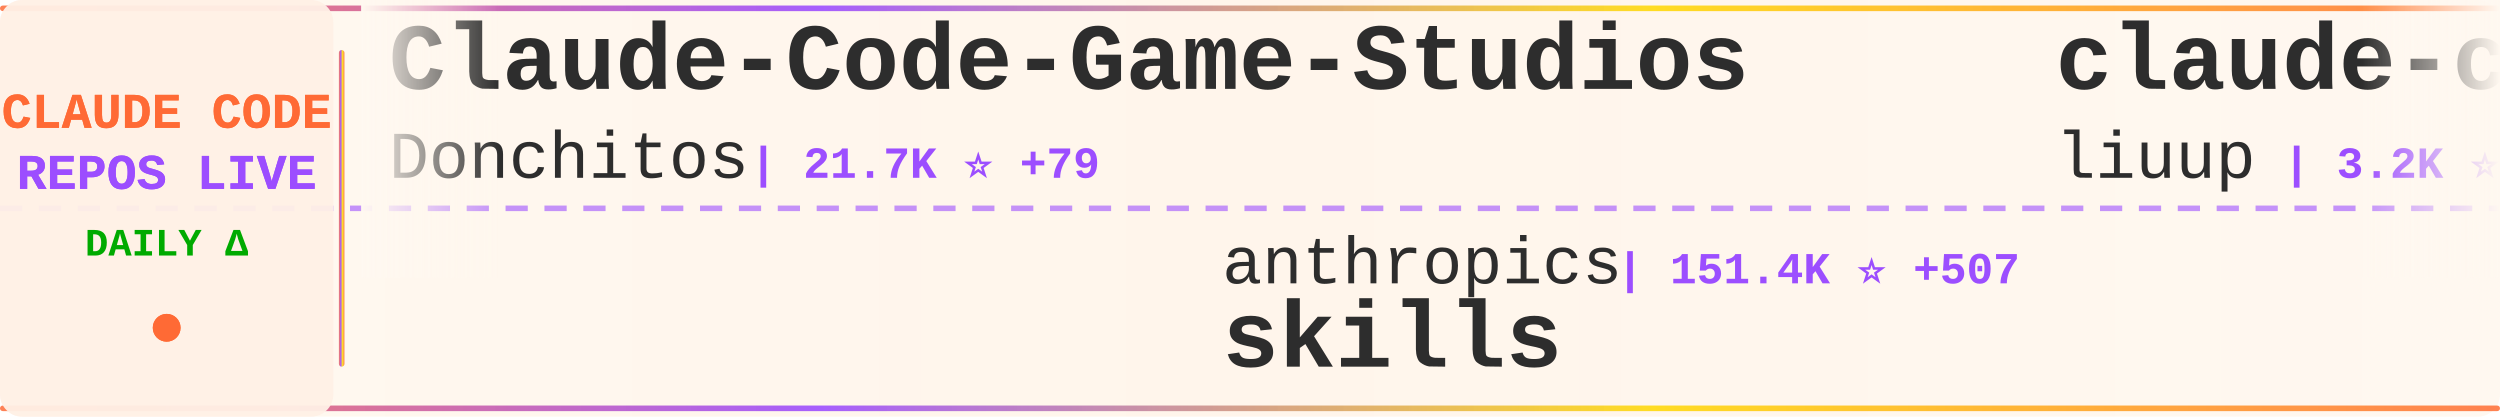
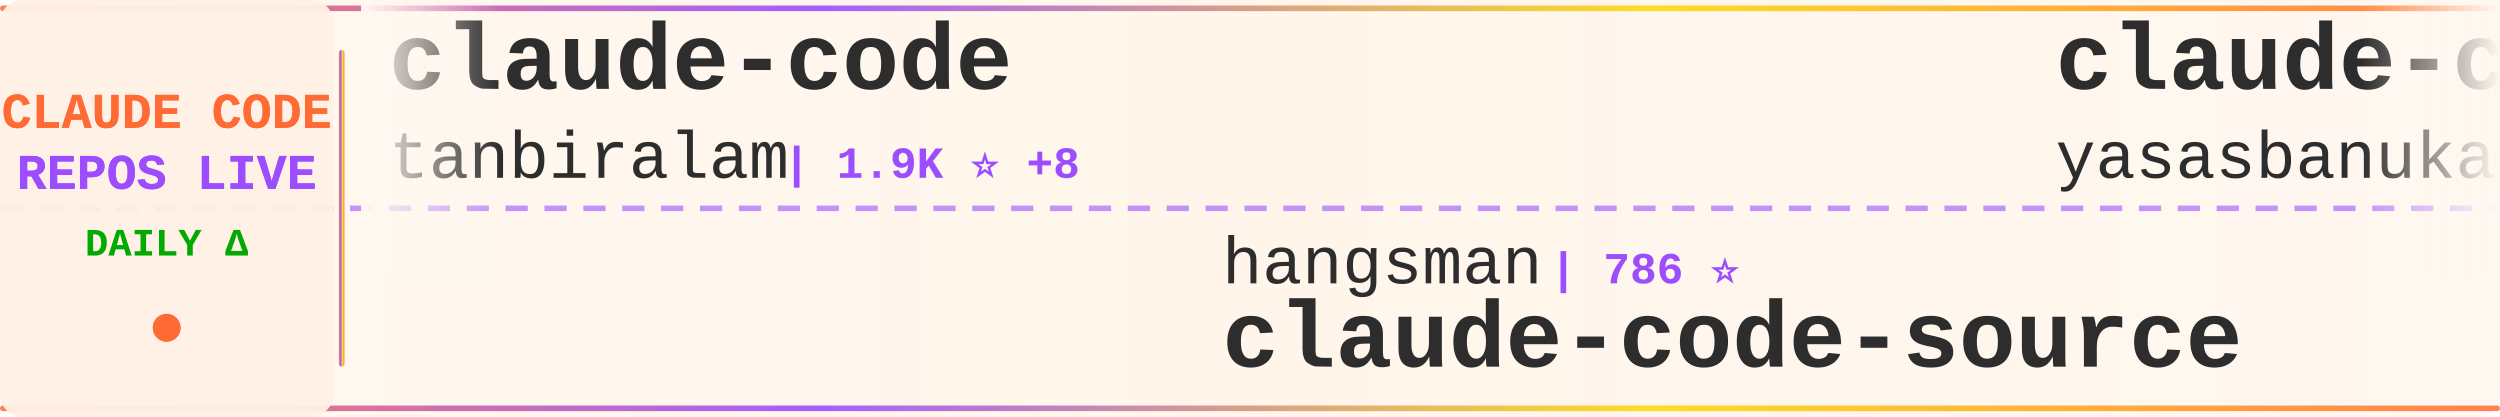
<svg xmlns="http://www.w3.org/2000/svg" width="900" height="150">
  <defs>
    <linearGradient id="tickerBg" x1="0%" y1="0%" x2="100%" y2="0%">
      <stop offset="0%" style="stop-color:#fff8f0;stop-opacity:0.98" />
      <stop offset="50%" style="stop-color:#fff5eb;stop-opacity:1" />
      <stop offset="100%" style="stop-color:#fff8f0;stop-opacity:0.98" />
    </linearGradient>
    <linearGradient id="borderGrad" x1="0%" y1="0%" x2="100%" y2="0%">
      <stop offset="0%" style="stop-color:#FF6B35;stop-opacity:0.85">
        <animate attributeName="stop-opacity" values="0.85;1;0.85" dur="2s" repeatCount="indefinite" />
      </stop>
      <stop offset="33%" style="stop-color:#9C4EFF;stop-opacity:0.9">
        <animate attributeName="stop-opacity" values="0.9;1;0.9" dur="2.2s" repeatCount="indefinite" />
      </stop>
      <stop offset="66%" style="stop-color:#FFD700;stop-opacity:0.85">
        <animate attributeName="stop-opacity" values="0.85;1;0.85" dur="1.8s" repeatCount="indefinite" />
      </stop>
      <stop offset="100%" style="stop-color:#FF6B35;stop-opacity:0.85">
        <animate attributeName="stop-opacity" values="0.85;1;0.85" dur="2s" repeatCount="indefinite" />
      </stop>
    </linearGradient>
    <filter id="textGlow">
      <feGaussianBlur stdDeviation="0.15" result="coloredBlur" />
      <feMerge>
        <feMergeNode in="coloredBlur" />
        <feMergeNode in="SourceGraphic" />
      </feMerge>
    </filter>
    <filter id="metricGlow">
      <feGaussianBlur stdDeviation="0.2" result="coloredBlur" />
      <feMerge>
        <feMergeNode in="coloredBlur" />
        <feMergeNode in="SourceGraphic" />
      </feMerge>
    </filter>
    <linearGradient id="leftFade" x1="0%" y1="0%" x2="100%" y2="0%">
      <stop offset="0%" style="stop-color:#fff8f0;stop-opacity:1" />
      <stop offset="100%" style="stop-color:#fff8f0;stop-opacity:0" />
    </linearGradient>
    <linearGradient id="rightFade" x1="0%" y1="0%" x2="100%" y2="0%">
      <stop offset="0%" style="stop-color:#fff8f0;stop-opacity:0" />
      <stop offset="100%" style="stop-color:#fff8f0;stop-opacity:1" />
    </linearGradient>
  </defs>
  <rect width="900" height="150" fill="url(#tickerBg)" rx="8" />
  <rect x="0" y="2" width="900" height="2" fill="url(#borderGrad)" rx="1" />
  <rect x="0" y="146" width="900" height="2" fill="url(#borderGrad)" rx="1" />
  <line x1="0" y1="75" x2="900" y2="75" stroke="#9C4EFF" stroke-width="2" stroke-dasharray="8 6" opacity="0.6" />
  <rect x="0" y="0" width="120" height="150" fill="#fff0e6" opacity="0.95" rx="8" />
  <text x="60" y="46" font-family="'Courier New', monospace" font-size="18" font-weight="bold" fill="#FF6B35" text-anchor="middle" filter="url(#textGlow)">
    CLAUDE CODE
  </text>
  <text x="60" y="68" font-family="'Courier New', monospace" font-size="18" font-weight="bold" fill="#9C4EFF" text-anchor="middle" filter="url(#textGlow)">
    REPOS LIVE
  </text>
  <text x="60" y="92" font-family="'Courier New', monospace" font-size="14" font-weight="bold" fill="#00aa00" text-anchor="middle">
    DAILY Δ
  </text>
  <circle cx="60" cy="118" r="5" fill="#FF6B35" filter="url(#metricGlow)">
    <animate attributeName="r" values="4;6;4" dur="1.5s" repeatCount="indefinite" />
    <animate attributeName="opacity" values="0.6;1;0.6" dur="1.5s" repeatCount="indefinite" />
  </circle>
  <rect x="122" y="18" width="2" height="114" fill="url(#borderGrad)" rx="1" />
  <clipPath id="tickerClip">
    <rect x="130" y="0" width="770" height="150" />
  </clipPath>
  <g clip-path="url(#tickerClip)">
    <g id="tickerItems">
      <animateTransform attributeName="transform" attributeType="XML" type="translate" from="0 0" to="-3000 0" dur="54s" repeatCount="indefinite" />
      <g transform="translate(0, 0)">
-         <text x="140" y="32" font-family="'Courier New', monospace" font-size="34" font-weight="bold" fill="#2d2d2d">Claude-Code-Game-Studios</text>
-         <text x="140" y="64" font-family="'Courier New', monospace" font-size="24" font-weight="normal" fill="#2d2d2d" opacity="1.0">Donchitos</text>
-         <text x="270" y="64" font-family="'Courier New', monospace" font-size="16" font-weight="bold" fill="#9C4EFF"> | 21.7K ⭐ +79</text>
+         <text x="140" y="32" font-family="'Courier New', monospace" font-size="34" font-weight="bold" fill="#2d2d2d">claude-code</text>
+         <text x="140" y="64" font-family="'Courier New', monospace" font-size="24" font-weight="normal" fill="#2d2d2d" opacity="1.0">tanbiralam</text>
+         <text x="282" y="64" font-family="'Courier New', monospace" font-size="16" font-weight="bold" fill="#9C4EFF"> | 1.9K ⭐ +8</text>
      </g>
      <g transform="translate(300, 0)">
-         <text x="140" y="102" font-family="'Courier New', monospace" font-size="24" font-weight="normal" fill="#2d2d2d" opacity="1.0">anthropics</text>
-         <text x="282" y="102" font-family="'Courier New', monospace" font-size="16" font-weight="bold" fill="#9C4EFF"> | 151.4K ⭐ +507</text>
-         <text x="140" y="132" font-family="'Courier New', monospace" font-size="34" font-weight="bold" fill="#2d2d2d">skills</text>
+         <text x="140" y="102" font-family="'Courier New', monospace" font-size="24" font-weight="normal" fill="#2d2d2d" opacity="1.0">hangsman</text>
+         <text x="258" y="102" font-family="'Courier New', monospace" font-size="16" font-weight="bold" fill="#9C4EFF"> | 786 ⭐</text>
+         <text x="140" y="132" font-family="'Courier New', monospace" font-size="34" font-weight="bold" fill="#2d2d2d">claude-code-source</text>
      </g>
      <g transform="translate(600, 0)">
-         <text x="140" y="32" font-family="'Courier New', monospace" font-size="34" font-weight="bold" fill="#2d2d2d">claude-code-analysis</text>
-         <text x="140" y="64" font-family="'Courier New', monospace" font-size="24" font-weight="normal" fill="#2d2d2d" opacity="1.0">liuup</text>
-         <text x="222" y="64" font-family="'Courier New', monospace" font-size="16" font-weight="bold" fill="#9C4EFF"> | 3.2K ⭐ +19</text>
+         <text x="140" y="32" font-family="'Courier New', monospace" font-size="34" font-weight="bold" fill="#2d2d2d">claude-code</text>
+         <text x="140" y="64" font-family="'Courier New', monospace" font-size="24" font-weight="normal" fill="#2d2d2d" opacity="1.0">yasasbanukaofficial</text>
+         <text x="390" y="64" font-family="'Courier New', monospace" font-size="16" font-weight="bold" fill="#9C4EFF"> | 3.5K ⭐ +12</text>
      </g>
      <g transform="translate(900, 0)">
+         <text x="140" y="102" font-family="'Courier New', monospace" font-size="24" font-weight="normal" fill="#2d2d2d" opacity="1.0">alex000kim</text>
+         <text x="282" y="102" font-family="'Courier New', monospace" font-size="16" font-weight="bold" fill="#9C4EFF"> | 228 ⭐</text>
+         <text x="140" y="132" font-family="'Courier New', monospace" font-size="34" font-weight="bold" fill="#2d2d2d">claude-code</text>
+       </g>
+       <g transform="translate(1200, 0)">
+         <text x="140" y="32" font-family="'Courier New', monospace" font-size="34" font-weight="bold" fill="#2d2d2d">claude-code-sub-agents</text>
+         <text x="140" y="64" font-family="'Courier New', monospace" font-size="24" font-weight="normal" fill="#2d2d2d" opacity="1.0">lst97</text>
+         <text x="222" y="64" font-family="'Courier New', monospace" font-size="16" font-weight="bold" fill="#9C4EFF"> | 1.6K ⭐ +1</text>
+       </g>
+       <g transform="translate(1500, 0)">
        <text x="140" y="102" font-family="'Courier New', monospace" font-size="24" font-weight="normal" fill="#2d2d2d" opacity="1.0">VoltAgent</text>
-         <text x="270" y="102" font-family="'Courier New', monospace" font-size="16" font-weight="bold" fill="#9C4EFF"> | 21.9K ⭐ +91</text>
+         <text x="270" y="102" font-family="'Courier New', monospace" font-size="16" font-weight="bold" fill="#9C4EFF"> | 21.9K ⭐ +89</text>
        <text x="140" y="132" font-family="'Courier New', monospace" font-size="34" font-weight="bold" fill="#2d2d2d">awesome-claude-code-suba...</text>
      </g>
-       <g transform="translate(1200, 0)">
-         <text x="140" y="32" font-family="'Courier New', monospace" font-size="34" font-weight="bold" fill="#2d2d2d">claude-code-sourcemap</text>
-         <text x="140" y="64" font-family="'Courier New', monospace" font-size="24" font-weight="normal" fill="#2d2d2d" opacity="1.0">Hyper66666</text>
-         <text x="282" y="64" font-family="'Courier New', monospace" font-size="16" font-weight="bold" fill="#9C4EFF"> | 215 ⭐</text>
-       </g>
-       <g transform="translate(1500, 0)">
-         <text x="140" y="102" font-family="'Courier New', monospace" font-size="24" font-weight="normal" fill="#2d2d2d" opacity="1.0">Windy3f3f3f3f</text>
-         <text x="318" y="102" font-family="'Courier New', monospace" font-size="16" font-weight="bold" fill="#9C4EFF"> | 2.7K ⭐ +8</text>
-         <text x="140" y="132" font-family="'Courier New', monospace" font-size="34" font-weight="bold" fill="#2d2d2d">how-claude-code-works</text>
-       </g>
      <g transform="translate(1800, 0)">
-         <text x="140" y="32" font-family="'Courier New', monospace" font-size="34" font-weight="bold" fill="#2d2d2d">free-claude-code</text>
-         <text x="140" y="64" font-family="'Courier New', monospace" font-size="24" font-weight="normal" fill="#2d2d2d" opacity="1.0">Alishahryar1</text>
-         <text x="306" y="64" font-family="'Courier New', monospace" font-size="16" font-weight="bold" fill="#9C4EFF"> | 34.8K ⭐ +266</text>
+         <text x="140" y="32" font-family="'Courier New', monospace" font-size="34" font-weight="bold" fill="#2d2d2d">claude-code-from-scratch</text>
+         <text x="140" y="64" font-family="'Courier New', monospace" font-size="24" font-weight="normal" fill="#2d2d2d" opacity="1.0">Windy3f3f3f3f</text>
+         <text x="318" y="64" font-family="'Courier New', monospace" font-size="16" font-weight="bold" fill="#9C4EFF"> | 1.4K ⭐ +8</text>
      </g>
      <g transform="translate(2100, 0)">
-         <text x="140" y="102" font-family="'Courier New', monospace" font-size="24" font-weight="normal" fill="#2d2d2d" opacity="1.0">andrew-kramer-inno</text>
-         <text x="378" y="102" font-family="'Courier New', monospace" font-size="16" font-weight="bold" fill="#9C4EFF"> | 591 ⭐</text>
-         <text x="140" y="132" font-family="'Courier New', monospace" font-size="34" font-weight="bold" fill="#2d2d2d">claude-code-source-build</text>
+         <text x="140" y="102" font-family="'Courier New', monospace" font-size="24" font-weight="normal" fill="#2d2d2d" opacity="1.0">Chachamaru127</text>
+         <text x="318" y="102" font-family="'Courier New', monospace" font-size="16" font-weight="bold" fill="#9C4EFF"> | 2.8K ⭐ +21</text>
+         <text x="140" y="132" font-family="'Courier New', monospace" font-size="34" font-weight="bold" fill="#2d2d2d">claude-code-harness</text>
      </g>
      <g transform="translate(2400, 0)">
-         <text x="140" y="32" font-family="'Courier New', monospace" font-size="34" font-weight="bold" fill="#2d2d2d">claude-code</text>
-         <text x="140" y="64" font-family="'Courier New', monospace" font-size="24" font-weight="normal" fill="#2d2d2d" opacity="1.0">claude-code-best</text>
-         <text x="354" y="64" font-family="'Courier New', monospace" font-size="16" font-weight="bold" fill="#9C4EFF"> | 20.0K ⭐ +38</text>
+         <text x="140" y="32" font-family="'Courier New', monospace" font-size="34" font-weight="bold" fill="#2d2d2d">ECC</text>
+         <text x="140" y="64" font-family="'Courier New', monospace" font-size="24" font-weight="normal" fill="#2d2d2d" opacity="1.0">affaan-m</text>
+         <text x="258" y="64" font-family="'Courier New', monospace" font-size="16" font-weight="bold" fill="#9C4EFF"> | 216.6K ⭐ +637</text>
      </g>
      <g transform="translate(2700, 0)">
-         <text x="140" y="102" font-family="'Courier New', monospace" font-size="24" font-weight="normal" fill="#2d2d2d" opacity="1.0">VineeTagarwaL-code</text>
-         <text x="378" y="102" font-family="'Courier New', monospace" font-size="16" font-weight="bold" fill="#9C4EFF"> | 276 ⭐</text>
-         <text x="140" y="132" font-family="'Courier New', monospace" font-size="34" font-weight="bold" fill="#2d2d2d">claude-code</text>
+         <text x="140" y="102" font-family="'Courier New', monospace" font-size="24" font-weight="normal" fill="#2d2d2d" opacity="1.0">Donchitos</text>
+         <text x="270" y="102" font-family="'Courier New', monospace" font-size="16" font-weight="bold" fill="#9C4EFF"> | 21.8K ⭐ +74</text>
+         <text x="140" y="132" font-family="'Courier New', monospace" font-size="34" font-weight="bold" fill="#2d2d2d">Claude-Code-Game-Studios</text>
      </g>
      <g transform="translate(3000, 0)">
-         <text x="140" y="32" font-family="'Courier New', monospace" font-size="34" font-weight="bold" fill="#2d2d2d">Claude-Code-Game-Studios</text>
-         <text x="140" y="64" font-family="'Courier New', monospace" font-size="24" font-weight="normal" fill="#2d2d2d" opacity="1.0">Donchitos</text>
-         <text x="270" y="64" font-family="'Courier New', monospace" font-size="16" font-weight="bold" fill="#9C4EFF"> | 21.7K ⭐ +79</text>
+         <text x="140" y="32" font-family="'Courier New', monospace" font-size="34" font-weight="bold" fill="#2d2d2d">claude-code</text>
+         <text x="140" y="64" font-family="'Courier New', monospace" font-size="24" font-weight="normal" fill="#2d2d2d" opacity="1.0">tanbiralam</text>
+         <text x="282" y="64" font-family="'Courier New', monospace" font-size="16" font-weight="bold" fill="#9C4EFF"> | 1.9K ⭐ +8</text>
      </g>
      <g transform="translate(3300, 0)">
-         <text x="140" y="102" font-family="'Courier New', monospace" font-size="24" font-weight="normal" fill="#2d2d2d" opacity="1.0">anthropics</text>
-         <text x="282" y="102" font-family="'Courier New', monospace" font-size="16" font-weight="bold" fill="#9C4EFF"> | 151.4K ⭐ +507</text>
-         <text x="140" y="132" font-family="'Courier New', monospace" font-size="34" font-weight="bold" fill="#2d2d2d">skills</text>
+         <text x="140" y="102" font-family="'Courier New', monospace" font-size="24" font-weight="normal" fill="#2d2d2d" opacity="1.0">hangsman</text>
+         <text x="258" y="102" font-family="'Courier New', monospace" font-size="16" font-weight="bold" fill="#9C4EFF"> | 786 ⭐</text>
+         <text x="140" y="132" font-family="'Courier New', monospace" font-size="34" font-weight="bold" fill="#2d2d2d">claude-code-source</text>
      </g>
      <g transform="translate(3600, 0)">
-         <text x="140" y="32" font-family="'Courier New', monospace" font-size="34" font-weight="bold" fill="#2d2d2d">claude-code-analysis</text>
-         <text x="140" y="64" font-family="'Courier New', monospace" font-size="24" font-weight="normal" fill="#2d2d2d" opacity="1.0">liuup</text>
-         <text x="222" y="64" font-family="'Courier New', monospace" font-size="16" font-weight="bold" fill="#9C4EFF"> | 3.2K ⭐ +19</text>
+         <text x="140" y="32" font-family="'Courier New', monospace" font-size="34" font-weight="bold" fill="#2d2d2d">claude-code</text>
+         <text x="140" y="64" font-family="'Courier New', monospace" font-size="24" font-weight="normal" fill="#2d2d2d" opacity="1.0">yasasbanukaofficial</text>
+         <text x="390" y="64" font-family="'Courier New', monospace" font-size="16" font-weight="bold" fill="#9C4EFF"> | 3.5K ⭐ +12</text>
      </g>
      <g transform="translate(3900, 0)">
-         <text x="140" y="102" font-family="'Courier New', monospace" font-size="24" font-weight="normal" fill="#2d2d2d" opacity="1.0">VoltAgent</text>
-         <text x="270" y="102" font-family="'Courier New', monospace" font-size="16" font-weight="bold" fill="#9C4EFF"> | 21.9K ⭐ +91</text>
-         <text x="140" y="132" font-family="'Courier New', monospace" font-size="34" font-weight="bold" fill="#2d2d2d">awesome-claude-code-suba...</text>
+         <text x="140" y="102" font-family="'Courier New', monospace" font-size="24" font-weight="normal" fill="#2d2d2d" opacity="1.0">alex000kim</text>
+         <text x="282" y="102" font-family="'Courier New', monospace" font-size="16" font-weight="bold" fill="#9C4EFF"> | 228 ⭐</text>
+         <text x="140" y="132" font-family="'Courier New', monospace" font-size="34" font-weight="bold" fill="#2d2d2d">claude-code</text>
      </g>
    </g>
  </g>
  <rect x="130" y="0" width="50" height="100" fill="url(#leftFade)" />
  <rect x="850" y="0" width="50" height="100" fill="url(#rightFade)" />
</svg>
